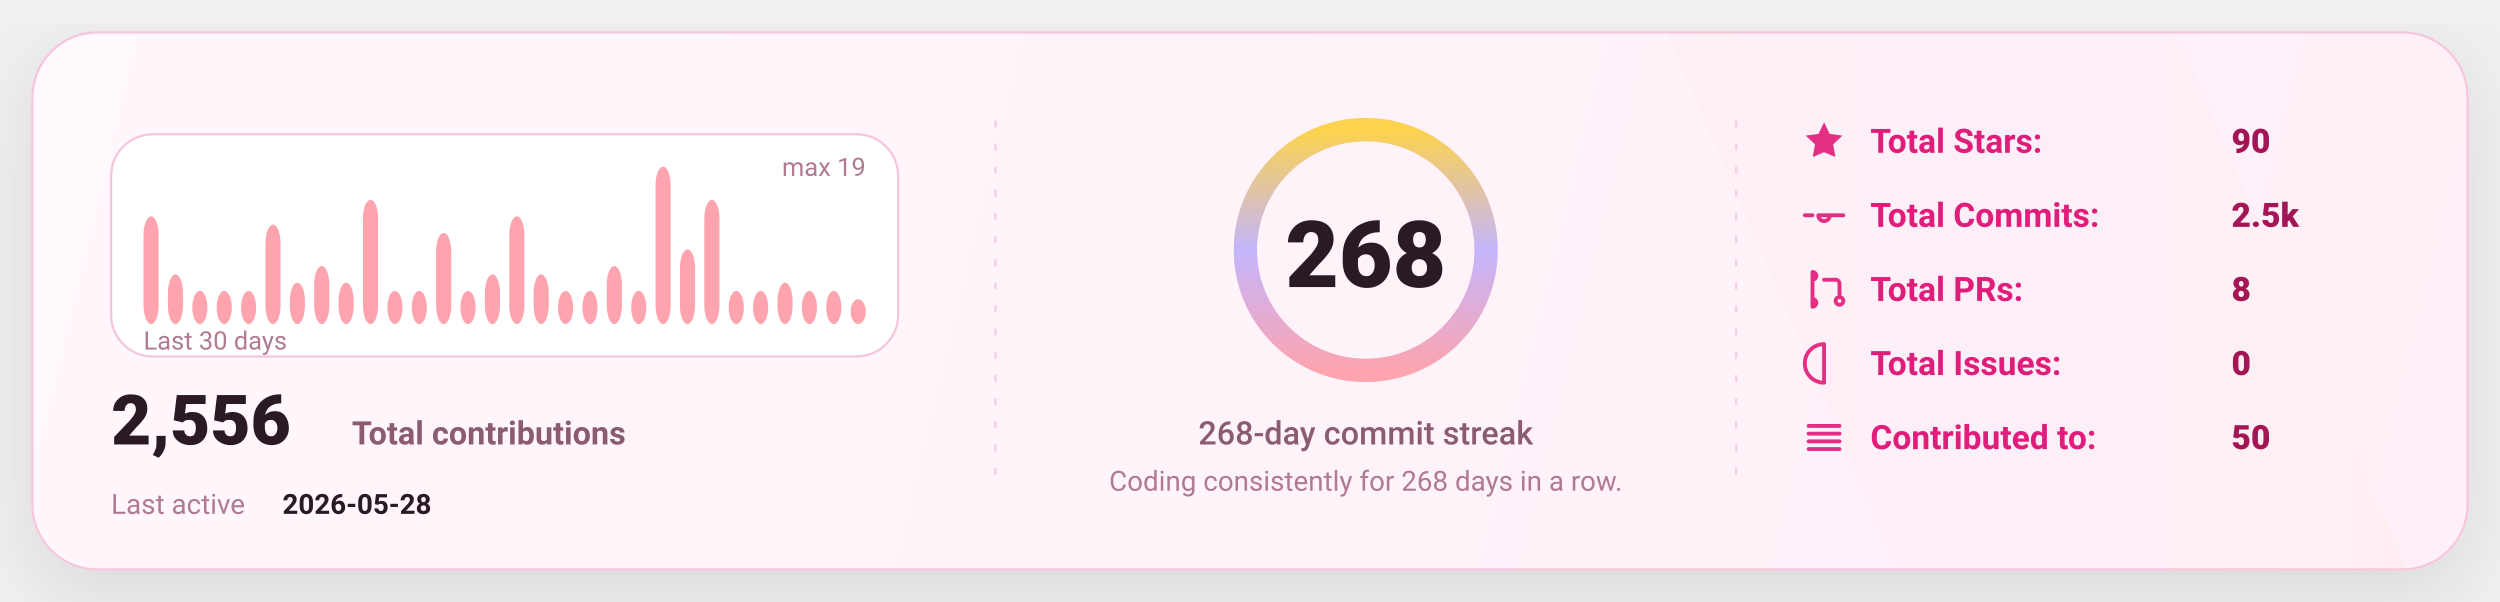
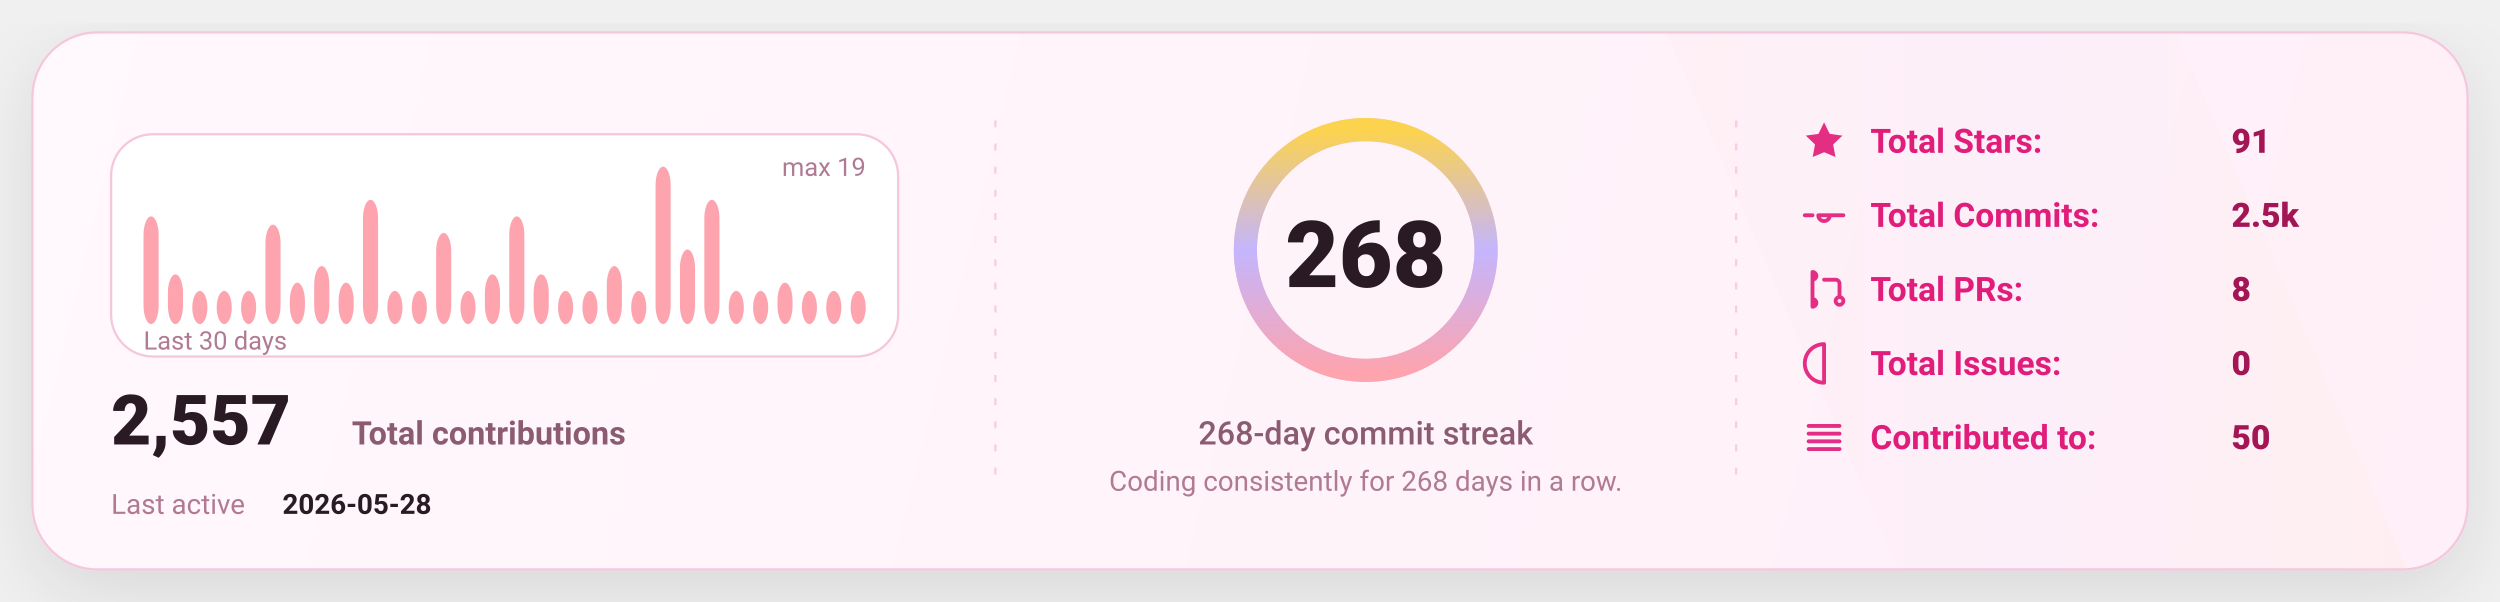
<svg xmlns="http://www.w3.org/2000/svg" width="1080" height="260" viewBox="0 0 1080 260" fill="none" role="img" aria-label="GitHub stats card">
  <defs>
    <linearGradient id="bg" x1="0" y1="0" x2="1080" y2="260" gradientUnits="userSpaceOnUse">
      <stop stop-color="#FFF8FC" />
      <stop offset="1" stop-color="#FFEFF8" />
    </linearGradient>
    <linearGradient id="accent" x1="0" y1="0" x2="1" y2="0">
      <stop offset="0" stop-color="#FDA4AF" />
      <stop offset="0.5" stop-color="#C4B5FD" />
      <stop offset="1" stop-color="#FCD34D" />
    </linearGradient>
    <linearGradient id="chartFill" x1="0" y1="0" x2="0" y2="1">
      <stop stop-color="#FDA4AF" stop-opacity="0.18" />
      <stop offset="1" stop-color="#FDA4AF" stop-opacity="0" />
    </linearGradient>
    <filter id="shadow" x="-20%" y="-20%" width="140%" height="140%">
      <feDropShadow dx="0" dy="10" stdDeviation="16" flood-color="#000000" flood-opacity="0.1" />
    </filter>
    <style>
      text { font-family: "Comic Sans MS","Trebuchet MS","Segoe UI",system-ui,-apple-system,Roboto,Helvetica,Arial,sans-serif; dominant-baseline: alphabetic; }
    </style>
  </defs>
  <rect x="14" y="14" width="1052" height="232" rx="28" fill="url(#bg)" stroke="#F4C7DD" stroke-width="1" filter="url(#shadow)" />
  <path d="M720 14     L940 14     L1040 246     L820 246 Z" fill="url(#accent)" opacity="0.04" />
  <line x1="430" y1="52" x2="430" y2="208" stroke="#F4C7DD" stroke-width="1" stroke-dasharray="3 7" opacity="0.85" />
  <line x1="430" y1="52" x2="430" y2="208" stroke="url(#accent)" stroke-width="1.4" stroke-dasharray="2 7" opacity="0.65" />
  <line x1="750" y1="52" x2="750" y2="208" stroke="#F4C7DD" stroke-width="1" stroke-dasharray="3 7" opacity="0.85" />
  <line x1="750" y1="52" x2="750" y2="208" stroke="url(#accent)" stroke-width="1.4" stroke-dasharray="2 7" opacity="0.65" />
  <g transform="translate(48,58)">
    <rect x="0" y="0" width="340" height="96" rx="18" fill="#FFFFFF" stroke="#F4C7DD" />
    <rect x="14.00" y="35.47" width="6.53" height="46.53" rx="8.00" fill="#FDA4AF" />
    <rect x="24.53" y="60.53" width="6.53" height="21.47" rx="8.00" fill="#FDA4AF" />
    <rect x="35.07" y="67.68" width="6.53" height="14.32" rx="8.00" fill="#FDA4AF" />
    <rect x="45.60" y="67.68" width="6.53" height="14.32" rx="8.00" fill="#FDA4AF" />
    <rect x="56.13" y="67.68" width="6.53" height="14.32" rx="8.00" fill="#FDA4AF" />
    <rect x="66.67" y="39.05" width="6.53" height="42.95" rx="8.00" fill="#FDA4AF" />
    <rect x="77.20" y="64.11" width="6.53" height="17.89" rx="8.00" fill="#FDA4AF" />
    <rect x="87.73" y="56.95" width="6.53" height="25.05" rx="8.00" fill="#FDA4AF" />
    <rect x="98.27" y="64.11" width="6.53" height="17.89" rx="8.00" fill="#FDA4AF" />
    <rect x="108.80" y="28.32" width="6.53" height="53.68" rx="8.00" fill="#FDA4AF" />
    <rect x="119.33" y="67.68" width="6.53" height="14.32" rx="8.00" fill="#FDA4AF" />
    <rect x="129.87" y="67.68" width="6.53" height="14.32" rx="8.00" fill="#FDA4AF" />
    <rect x="140.40" y="42.63" width="6.53" height="39.37" rx="8.00" fill="#FDA4AF" />
    <rect x="150.93" y="67.68" width="6.53" height="14.32" rx="8.00" fill="#FDA4AF" />
    <rect x="161.47" y="60.53" width="6.53" height="21.47" rx="8.00" fill="#FDA4AF" />
    <rect x="172.00" y="35.47" width="6.53" height="46.53" rx="8.00" fill="#FDA4AF" />
    <rect x="182.53" y="60.53" width="6.53" height="21.47" rx="8.00" fill="#FDA4AF" />
    <rect x="193.07" y="67.68" width="6.53" height="14.32" rx="8.00" fill="#FDA4AF" />
    <rect x="203.60" y="67.68" width="6.53" height="14.32" rx="8.00" fill="#FDA4AF" />
    <rect x="214.13" y="56.95" width="6.53" height="25.05" rx="8.00" fill="#FDA4AF" />
    <rect x="224.67" y="67.68" width="6.53" height="14.32" rx="8.00" fill="#FDA4AF" />
    <rect x="235.20" y="14.00" width="6.53" height="68.00" rx="8.00" fill="#FDA4AF" />
    <rect x="245.73" y="49.79" width="6.53" height="32.21" rx="8.00" fill="#FDA4AF" />
    <rect x="256.27" y="28.32" width="6.53" height="53.68" rx="8.00" fill="#FDA4AF" />
    <rect x="266.80" y="67.68" width="6.53" height="14.32" rx="8.00" fill="#FDA4AF" />
    <rect x="277.33" y="67.68" width="6.53" height="14.32" rx="8.00" fill="#FDA4AF" />
    <rect x="287.87" y="64.11" width="6.53" height="17.89" rx="8.00" fill="#FDA4AF" />
    <rect x="298.40" y="67.68" width="6.53" height="14.32" rx="8.00" fill="#FDA4AF" />
    <rect x="308.93" y="67.68" width="6.53" height="14.32" rx="8.00" fill="#FDA4AF" />
-     <rect x="319.47" y="71.26" width="6.53" height="10.74" rx="8.00" fill="#FDA4AF" />
+     <rect x="319.47" y="67.68" width="6.53" height="14.32" rx="8.00" fill="#FDA4AF" />
    <text x="14" y="93.00" fill="#B07A93" font-size="11">
      Last 30 days
    </text>
    <text x="326.00" y="18" text-anchor="end" fill="#B07A93" font-size="11">
      max 19
    </text>
    <g transform="translate(0,134)">
      <text x="0" y="0" fill="#2A1A23" font-size="30" font-weight="820">
-         2,556
+         2,557
      </text>
      <text x="104" y="0" fill="#8B5B72" font-size="14" font-weight="650">
        Total contributions
      </text>
      <text x="0" y="30" fill="#B07A93" font-size="12">
        Last active
      </text>
      <text x="74" y="30" fill="#2A1A23" font-size="12" font-weight="700">
        2026-05-28
      </text>
    </g>
  </g>
  <g>
    <circle cx="590" cy="108" r="52" stroke="#F4C7DD" stroke-width="10" />
    <circle cx="590" cy="108" r="52" stroke="url(#accent)" stroke-width="10" stroke-linecap="round" stroke-dasharray="326.73 326.73" transform="rotate(-90 590 108)" />
    <text x="590" y="124.00" text-anchor="middle" fill="#2A1A23" font-size="40" font-weight="900">
      268
    </text>
    <text x="590" y="192.00" text-anchor="middle" fill="#8B5B72" font-size="14" font-weight="450">
      268-day commit streak
    </text>
    <text x="590" y="212.00" text-anchor="middle" fill="#B07A93" font-size="12" font-weight="420">
      Coding consistently for 268 days in a row.
    </text>
  </g>
  <g transform="translate(778,66)">
    <g transform="translate(0,0)">
      <g transform="translate(0,-15)">
        <svg x="0" y="0" width="20" height="20" viewBox="0 0 24 24" fill="none">
          <path d="M12 2.2l2.9 6 6.6.9-4.8 4.6 1.2 6.5L12 17.7 6.1 20.2l1.2-6.5-4.8-4.6 6.6-.9L12 2.2z" fill="#E11D7B" opacity="0.92" />
        </svg>
      </g>
      <text x="30" y="0" fill="#E11D7B" font-size="14.5" font-weight="650">
            Total Stars:
          </text>
      <text x="186" y="0" fill="#A31555" font-size="14.5" font-weight="850">
-             90
+             91
          </text>
    </g>
    <g transform="translate(0,32)">
      <g transform="translate(0,-15)">
        <svg x="0" y="0" width="20" height="20" viewBox="0 0 24 24" fill="none">
          <path d="M9 12a3 3 0 1 0 6 0Zm-7 0h4m8 0h8" stroke="#E11D7B" stroke-width="2" stroke-linecap="round" stroke-linejoin="round" opacity="0.92" />
        </svg>
      </g>
      <text x="30" y="0" fill="#E11D7B" font-size="14.5" font-weight="650">
            Total Commits:
          </text>
      <text x="186" y="0" fill="#A31555" font-size="14.5" font-weight="850">
            2.5k
          </text>
    </g>
    <g transform="translate(0,64)">
      <g transform="translate(0,-15)">
        <svg x="0" y="0" width="20" height="20" viewBox="0 0 24 24" fill="none">
          <path d="M6 4v16m0-13a2 2 0 1 0 0-4Zm0 14a2 2 0 1 0 0-4Zm6-14h6a2 2 0 0 1 2 2v7m0 0a2 2 0 1 0 0 4 2 2 0 0 0 0-4Z" stroke="#E11D7B" stroke-width="2" stroke-linecap="round" stroke-linejoin="round" opacity="0.92" />
        </svg>
      </g>
      <text x="30" y="0" fill="#E11D7B" font-size="14.5" font-weight="650">
            Total PRs:
          </text>
      <text x="186" y="0" fill="#A31555" font-size="14.5" font-weight="850">
            8
          </text>
    </g>
    <g transform="translate(0,96)">
      <g transform="translate(0,-15)">
        <svg x="0" y="0" width="20" height="20" viewBox="0 0 24 24" fill="none">
          <path d="M12 2a10 10 0 1 0 0 20Zm0 6v6m0 4h.01" stroke="#E11D7B" stroke-width="2" stroke-linecap="round" stroke-linejoin="round" opacity="0.92" />
        </svg>
      </g>
      <text x="30" y="0" fill="#E11D7B" font-size="14.5" font-weight="650">
            Total Issues:
          </text>
      <text x="186" y="0" fill="#A31555" font-size="14.5" font-weight="850">
            0
          </text>
    </g>
    <g transform="translate(0,128)">
      <g transform="translate(0,-15)">
        <svg x="0" y="0" width="20" height="20" viewBox="0 0 24 24" fill="none">
          <path d="M4 6h16M4 10h16M4 14h16M4 18h16" stroke="#E11D7B" stroke-width="2" stroke-linecap="round" stroke-linejoin="round" opacity="0.92" />
        </svg>
      </g>
      <text x="30" y="0" fill="#E11D7B" font-size="14.5" font-weight="650">
            Contributed to:
          </text>
      <text x="186" y="0" fill="#A31555" font-size="14.5" font-weight="850">
            50
          </text>
    </g>
  </g>
</svg>
